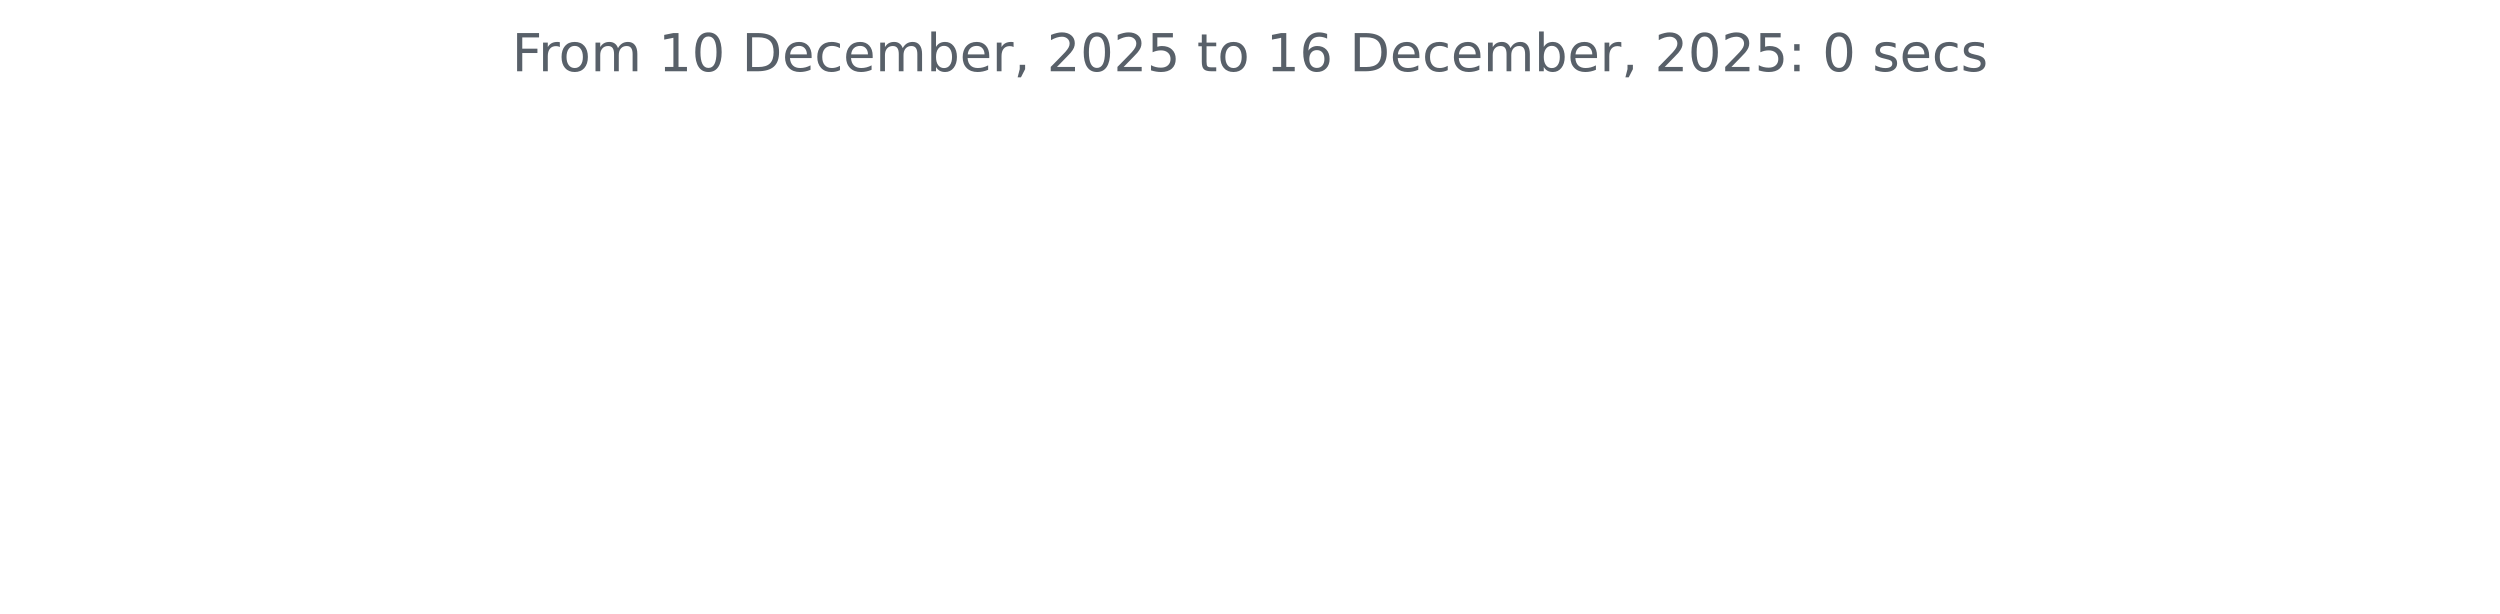
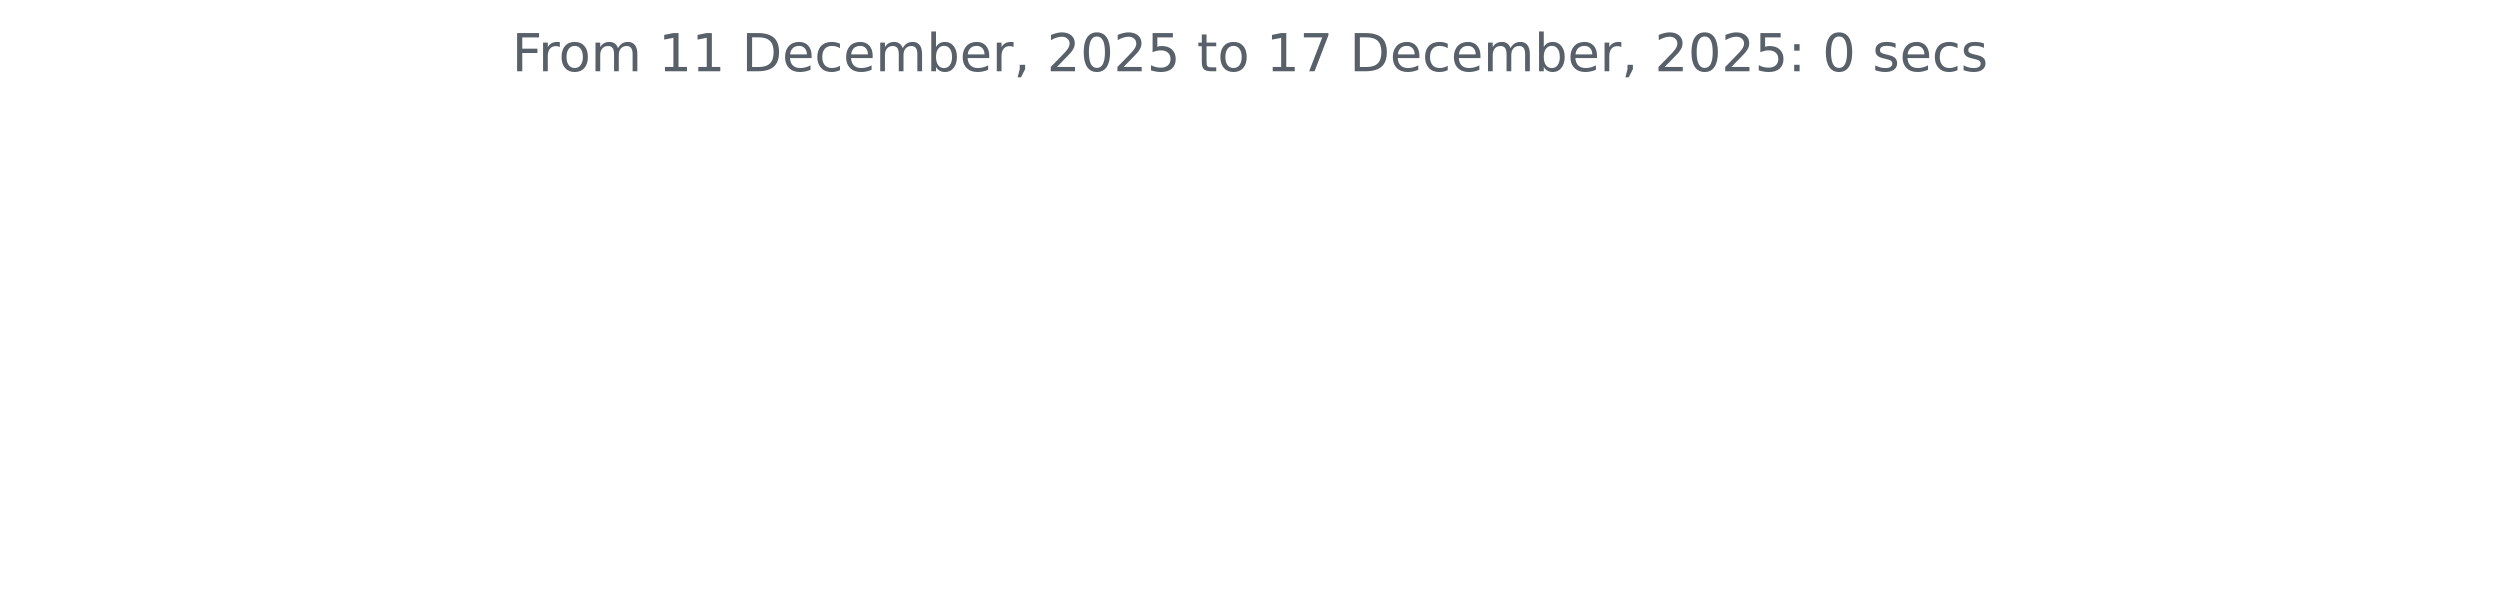
<svg xmlns="http://www.w3.org/2000/svg" xmlns:xlink="http://www.w3.org/1999/xlink" width="572.4pt" height="140.398pt" viewBox="0 0 572.4 140.398" version="1.1">
  <defs>
    <style type="text/css">*{stroke-linejoin: round; stroke-linecap: butt}</style>
  </defs>
  <g id="figure_1">
    <g id="patch_1">
      <path d="M 0 140.398  L 572.4 140.398  L 572.4 0  L 0 0  L 0 140.398  z " style="fill: none" />
    </g>
    <g id="axes_1">
      <g id="matplotlib.axis_1" />
      <g id="matplotlib.axis_2" />
      <g id="text_1">
        <g style="fill: #586069" transform="translate(117.2175 16.31812) scale(0.12 -0.12)">
          <defs>
            <path id="DejaVuSans-46" d="M 628 4666  L 3309 4666  L 3309 4134  L 1259 4134  L 1259 2759  L 3109 2759  L 3109 2228  L 1259 2228  L 1259 0  L 628 0  L 628 4666  z " transform="scale(0.015625)" />
            <path id="DejaVuSans-72" d="M 2631 2963  Q 2534 3019 2420 3045  Q 2306 3072 2169 3072  Q 1681 3072 1420 2755  Q 1159 2438 1159 1844  L 1159 0  L 581 0  L 581 3500  L 1159 3500  L 1159 2956  Q 1341 3275 1631 3429  Q 1922 3584 2338 3584  Q 2397 3584 2469 3576  Q 2541 3569 2628 3553  L 2631 2963  z " transform="scale(0.015625)" />
            <path id="DejaVuSans-6f" d="M 1959 3097  Q 1497 3097 1228 2736  Q 959 2375 959 1747  Q 959 1119 1226 758  Q 1494 397 1959 397  Q 2419 397 2687 759  Q 2956 1122 2956 1747  Q 2956 2369 2687 2733  Q 2419 3097 1959 3097  z M 1959 3584  Q 2709 3584 3137 3096  Q 3566 2609 3566 1747  Q 3566 888 3137 398  Q 2709 -91 1959 -91  Q 1206 -91 779 398  Q 353 888 353 1747  Q 353 2609 779 3096  Q 1206 3584 1959 3584  z " transform="scale(0.015625)" />
            <path id="DejaVuSans-6d" d="M 3328 2828  Q 3544 3216 3844 3400  Q 4144 3584 4550 3584  Q 5097 3584 5394 3201  Q 5691 2819 5691 2113  L 5691 0  L 5113 0  L 5113 2094  Q 5113 2597 4934 2840  Q 4756 3084 4391 3084  Q 3944 3084 3684 2787  Q 3425 2491 3425 1978  L 3425 0  L 2847 0  L 2847 2094  Q 2847 2600 2669 2842  Q 2491 3084 2119 3084  Q 1678 3084 1418 2786  Q 1159 2488 1159 1978  L 1159 0  L 581 0  L 581 3500  L 1159 3500  L 1159 2956  Q 1356 3278 1631 3431  Q 1906 3584 2284 3584  Q 2666 3584 2933 3390  Q 3200 3197 3328 2828  z " transform="scale(0.015625)" />
            <path id="DejaVuSans-20" transform="scale(0.015625)" />
            <path id="DejaVuSans-31" d="M 794 531  L 1825 531  L 1825 4091  L 703 3866  L 703 4441  L 1819 4666  L 2450 4666  L 2450 531  L 3481 531  L 3481 0  L 794 0  L 794 531  z " transform="scale(0.015625)" />
-             <path id="DejaVuSans-30" d="M 2034 4250  Q 1547 4250 1301 3770  Q 1056 3291 1056 2328  Q 1056 1369 1301 889  Q 1547 409 2034 409  Q 2525 409 2770 889  Q 3016 1369 3016 2328  Q 3016 3291 2770 3770  Q 2525 4250 2034 4250  z M 2034 4750  Q 2819 4750 3233 4129  Q 3647 3509 3647 2328  Q 3647 1150 3233 529  Q 2819 -91 2034 -91  Q 1250 -91 836 529  Q 422 1150 422 2328  Q 422 3509 836 4129  Q 1250 4750 2034 4750  z " transform="scale(0.015625)" />
            <path id="DejaVuSans-44" d="M 1259 4147  L 1259 519  L 2022 519  Q 2988 519 3436 956  Q 3884 1394 3884 2338  Q 3884 3275 3436 3711  Q 2988 4147 2022 4147  L 1259 4147  z M 628 4666  L 1925 4666  Q 3281 4666 3915 4102  Q 4550 3538 4550 2338  Q 4550 1131 3912 565  Q 3275 0 1925 0  L 628 0  L 628 4666  z " transform="scale(0.015625)" />
            <path id="DejaVuSans-65" d="M 3597 1894  L 3597 1613  L 953 1613  Q 991 1019 1311 708  Q 1631 397 2203 397  Q 2534 397 2845 478  Q 3156 559 3463 722  L 3463 178  Q 3153 47 2828 -22  Q 2503 -91 2169 -91  Q 1331 -91 842 396  Q 353 884 353 1716  Q 353 2575 817 3079  Q 1281 3584 2069 3584  Q 2775 3584 3186 3129  Q 3597 2675 3597 1894  z M 3022 2063  Q 3016 2534 2758 2815  Q 2500 3097 2075 3097  Q 1594 3097 1305 2825  Q 1016 2553 972 2059  L 3022 2063  z " transform="scale(0.015625)" />
            <path id="DejaVuSans-63" d="M 3122 3366  L 3122 2828  Q 2878 2963 2633 3030  Q 2388 3097 2138 3097  Q 1578 3097 1268 2742  Q 959 2388 959 1747  Q 959 1106 1268 751  Q 1578 397 2138 397  Q 2388 397 2633 464  Q 2878 531 3122 666  L 3122 134  Q 2881 22 2623 -34  Q 2366 -91 2075 -91  Q 1284 -91 818 406  Q 353 903 353 1747  Q 353 2603 823 3093  Q 1294 3584 2113 3584  Q 2378 3584 2631 3529  Q 2884 3475 3122 3366  z " transform="scale(0.015625)" />
            <path id="DejaVuSans-62" d="M 3116 1747  Q 3116 2381 2855 2742  Q 2594 3103 2138 3103  Q 1681 3103 1420 2742  Q 1159 2381 1159 1747  Q 1159 1113 1420 752  Q 1681 391 2138 391  Q 2594 391 2855 752  Q 3116 1113 3116 1747  z M 1159 2969  Q 1341 3281 1617 3432  Q 1894 3584 2278 3584  Q 2916 3584 3314 3078  Q 3713 2572 3713 1747  Q 3713 922 3314 415  Q 2916 -91 2278 -91  Q 1894 -91 1617 61  Q 1341 213 1159 525  L 1159 0  L 581 0  L 581 4863  L 1159 4863  L 1159 2969  z " transform="scale(0.015625)" />
            <path id="DejaVuSans-2c" d="M 750 794  L 1409 794  L 1409 256  L 897 -744  L 494 -744  L 750 256  L 750 794  z " transform="scale(0.015625)" />
            <path id="DejaVuSans-32" d="M 1228 531  L 3431 531  L 3431 0  L 469 0  L 469 531  Q 828 903 1448 1529  Q 2069 2156 2228 2338  Q 2531 2678 2651 2914  Q 2772 3150 2772 3378  Q 2772 3750 2511 3984  Q 2250 4219 1831 4219  Q 1534 4219 1204 4116  Q 875 4013 500 3803  L 500 4441  Q 881 4594 1212 4672  Q 1544 4750 1819 4750  Q 2544 4750 2975 4387  Q 3406 4025 3406 3419  Q 3406 3131 3298 2873  Q 3191 2616 2906 2266  Q 2828 2175 2409 1742  Q 1991 1309 1228 531  z " transform="scale(0.015625)" />
+             <path id="DejaVuSans-30" d="M 2034 4250  Q 1547 4250 1301 3770  Q 1056 3291 1056 2328  Q 1056 1369 1301 889  Q 1547 409 2034 409  Q 2525 409 2770 889  Q 3016 1369 3016 2328  Q 3016 3291 2770 3770  Q 2525 4250 2034 4250  z M 2034 4750  Q 2819 4750 3233 4129  Q 3647 3509 3647 2328  Q 3647 1150 3233 529  Q 2819 -91 2034 -91  Q 1250 -91 836 529  Q 422 1150 422 2328  Q 422 3509 836 4129  Q 1250 4750 2034 4750  z " transform="scale(0.015625)" />
            <path id="DejaVuSans-35" d="M 691 4666  L 3169 4666  L 3169 4134  L 1269 4134  L 1269 2991  Q 1406 3038 1543 3061  Q 1681 3084 1819 3084  Q 2600 3084 3056 2656  Q 3513 2228 3513 1497  Q 3513 744 3044 326  Q 2575 -91 1722 -91  Q 1428 -91 1123 -41  Q 819 9 494 109  L 494 744  Q 775 591 1075 516  Q 1375 441 1709 441  Q 2250 441 2565 725  Q 2881 1009 2881 1497  Q 2881 1984 2565 2268  Q 2250 2553 1709 2553  Q 1456 2553 1204 2497  Q 953 2441 691 2322  L 691 4666  z " transform="scale(0.015625)" />
            <path id="DejaVuSans-74" d="M 1172 4494  L 1172 3500  L 2356 3500  L 2356 3053  L 1172 3053  L 1172 1153  Q 1172 725 1289 603  Q 1406 481 1766 481  L 2356 481  L 2356 0  L 1766 0  Q 1100 0 847 248  Q 594 497 594 1153  L 594 3053  L 172 3053  L 172 3500  L 594 3500  L 594 4494  L 1172 4494  z " transform="scale(0.015625)" />
-             <path id="DejaVuSans-36" d="M 2113 2584  Q 1688 2584 1439 2293  Q 1191 2003 1191 1497  Q 1191 994 1439 701  Q 1688 409 2113 409  Q 2538 409 2786 701  Q 3034 994 3034 1497  Q 3034 2003 2786 2293  Q 2538 2584 2113 2584  z M 3366 4563  L 3366 3988  Q 3128 4100 2886 4159  Q 2644 4219 2406 4219  Q 1781 4219 1451 3797  Q 1122 3375 1075 2522  Q 1259 2794 1537 2939  Q 1816 3084 2150 3084  Q 2853 3084 3261 2657  Q 3669 2231 3669 1497  Q 3669 778 3244 343  Q 2819 -91 2113 -91  Q 1303 -91 875 529  Q 447 1150 447 2328  Q 447 3434 972 4092  Q 1497 4750 2381 4750  Q 2619 4750 2861 4703  Q 3103 4656 3366 4563  z " transform="scale(0.015625)" />
+             <path id="DejaVuSans-37" d="M 525 4666  L 3525 4666  L 3525 4397  L 1831 0  L 1172 0  L 2766 4134  L 525 4134  L 525 4666  z " transform="scale(0.015625)" />
            <path id="DejaVuSans-3a" d="M 750 794  L 1409 794  L 1409 0  L 750 0  L 750 794  z M 750 3309  L 1409 3309  L 1409 2516  L 750 2516  L 750 3309  z " transform="scale(0.015625)" />
            <path id="DejaVuSans-73" d="M 2834 3397  L 2834 2853  Q 2591 2978 2328 3040  Q 2066 3103 1784 3103  Q 1356 3103 1142 2972  Q 928 2841 928 2578  Q 928 2378 1081 2264  Q 1234 2150 1697 2047  L 1894 2003  Q 2506 1872 2764 1633  Q 3022 1394 3022 966  Q 3022 478 2636 193  Q 2250 -91 1575 -91  Q 1294 -91 989 -36  Q 684 19 347 128  L 347 722  Q 666 556 975 473  Q 1284 391 1588 391  Q 1994 391 2212 530  Q 2431 669 2431 922  Q 2431 1156 2273 1281  Q 2116 1406 1581 1522  L 1381 1569  Q 847 1681 609 1914  Q 372 2147 372 2553  Q 372 3047 722 3315  Q 1072 3584 1716 3584  Q 2034 3584 2315 3537  Q 2597 3491 2834 3397  z " transform="scale(0.015625)" />
          </defs>
          <use xlink:href="#DejaVuSans-46" />
          <use xlink:href="#DejaVuSans-72" x="50.27" />
          <use xlink:href="#DejaVuSans-6f" x="89.133" />
          <use xlink:href="#DejaVuSans-6d" x="150.314" />
          <use xlink:href="#DejaVuSans-20" x="247.727" />
          <use xlink:href="#DejaVuSans-31" x="279.514" />
-           <use xlink:href="#DejaVuSans-30" x="343.137" />
+           <use xlink:href="#DejaVuSans-31" x="343.137" />
          <use xlink:href="#DejaVuSans-20" x="406.76" />
          <use xlink:href="#DejaVuSans-44" x="438.547" />
          <use xlink:href="#DejaVuSans-65" x="515.549" />
          <use xlink:href="#DejaVuSans-63" x="577.072" />
          <use xlink:href="#DejaVuSans-65" x="632.053" />
          <use xlink:href="#DejaVuSans-6d" x="693.576" />
          <use xlink:href="#DejaVuSans-62" x="790.988" />
          <use xlink:href="#DejaVuSans-65" x="854.465" />
          <use xlink:href="#DejaVuSans-72" x="915.988" />
          <use xlink:href="#DejaVuSans-2c" x="957.102" />
          <use xlink:href="#DejaVuSans-20" x="988.889" />
          <use xlink:href="#DejaVuSans-32" x="1020.676" />
          <use xlink:href="#DejaVuSans-30" x="1084.299" />
          <use xlink:href="#DejaVuSans-32" x="1147.922" />
          <use xlink:href="#DejaVuSans-35" x="1211.545" />
          <use xlink:href="#DejaVuSans-20" x="1275.168" />
          <use xlink:href="#DejaVuSans-74" x="1306.955" />
          <use xlink:href="#DejaVuSans-6f" x="1346.164" />
          <use xlink:href="#DejaVuSans-20" x="1407.346" />
          <use xlink:href="#DejaVuSans-31" x="1439.133" />
-           <use xlink:href="#DejaVuSans-36" x="1502.756" />
+           <use xlink:href="#DejaVuSans-37" x="1502.756" />
          <use xlink:href="#DejaVuSans-20" x="1566.379" />
          <use xlink:href="#DejaVuSans-44" x="1598.166" />
          <use xlink:href="#DejaVuSans-65" x="1675.168" />
          <use xlink:href="#DejaVuSans-63" x="1736.691" />
          <use xlink:href="#DejaVuSans-65" x="1791.672" />
          <use xlink:href="#DejaVuSans-6d" x="1853.195" />
          <use xlink:href="#DejaVuSans-62" x="1950.607" />
          <use xlink:href="#DejaVuSans-65" x="2014.084" />
          <use xlink:href="#DejaVuSans-72" x="2075.607" />
          <use xlink:href="#DejaVuSans-2c" x="2116.721" />
          <use xlink:href="#DejaVuSans-20" x="2148.508" />
          <use xlink:href="#DejaVuSans-32" x="2180.295" />
          <use xlink:href="#DejaVuSans-30" x="2243.918" />
          <use xlink:href="#DejaVuSans-32" x="2307.541" />
          <use xlink:href="#DejaVuSans-35" x="2371.164" />
          <use xlink:href="#DejaVuSans-3a" x="2434.787" />
          <use xlink:href="#DejaVuSans-20" x="2468.479" />
          <use xlink:href="#DejaVuSans-30" x="2500.266" />
          <use xlink:href="#DejaVuSans-20" x="2563.889" />
          <use xlink:href="#DejaVuSans-73" x="2595.676" />
          <use xlink:href="#DejaVuSans-65" x="2647.775" />
          <use xlink:href="#DejaVuSans-63" x="2709.299" />
          <use xlink:href="#DejaVuSans-73" x="2764.279" />
        </g>
      </g>
    </g>
  </g>
</svg>
